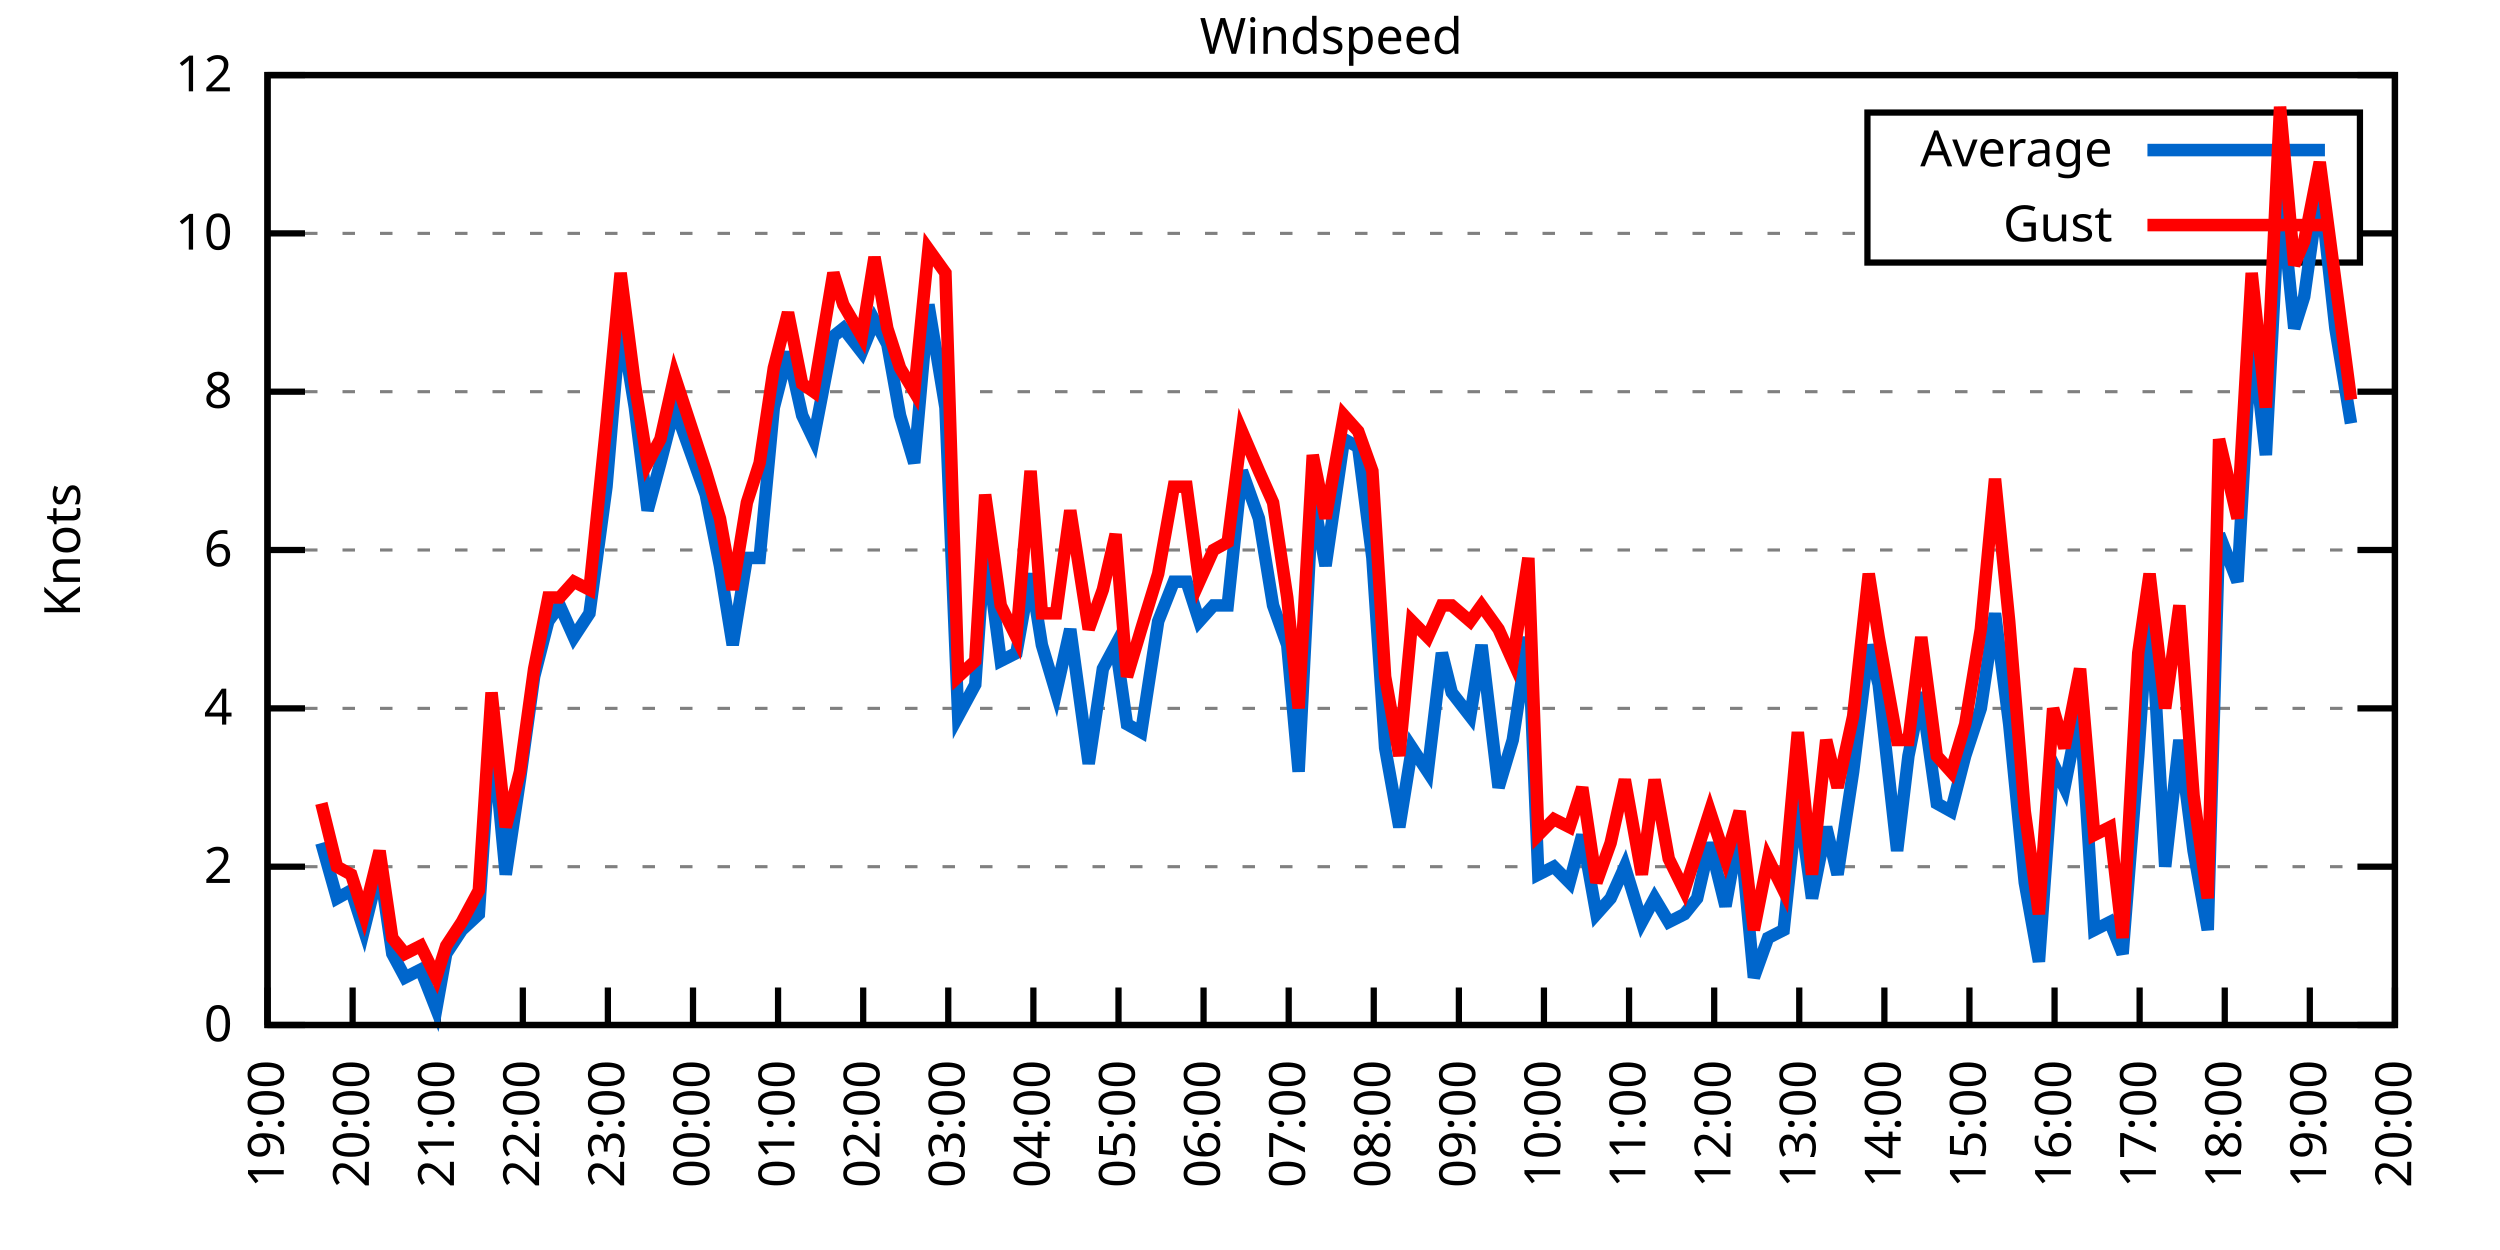
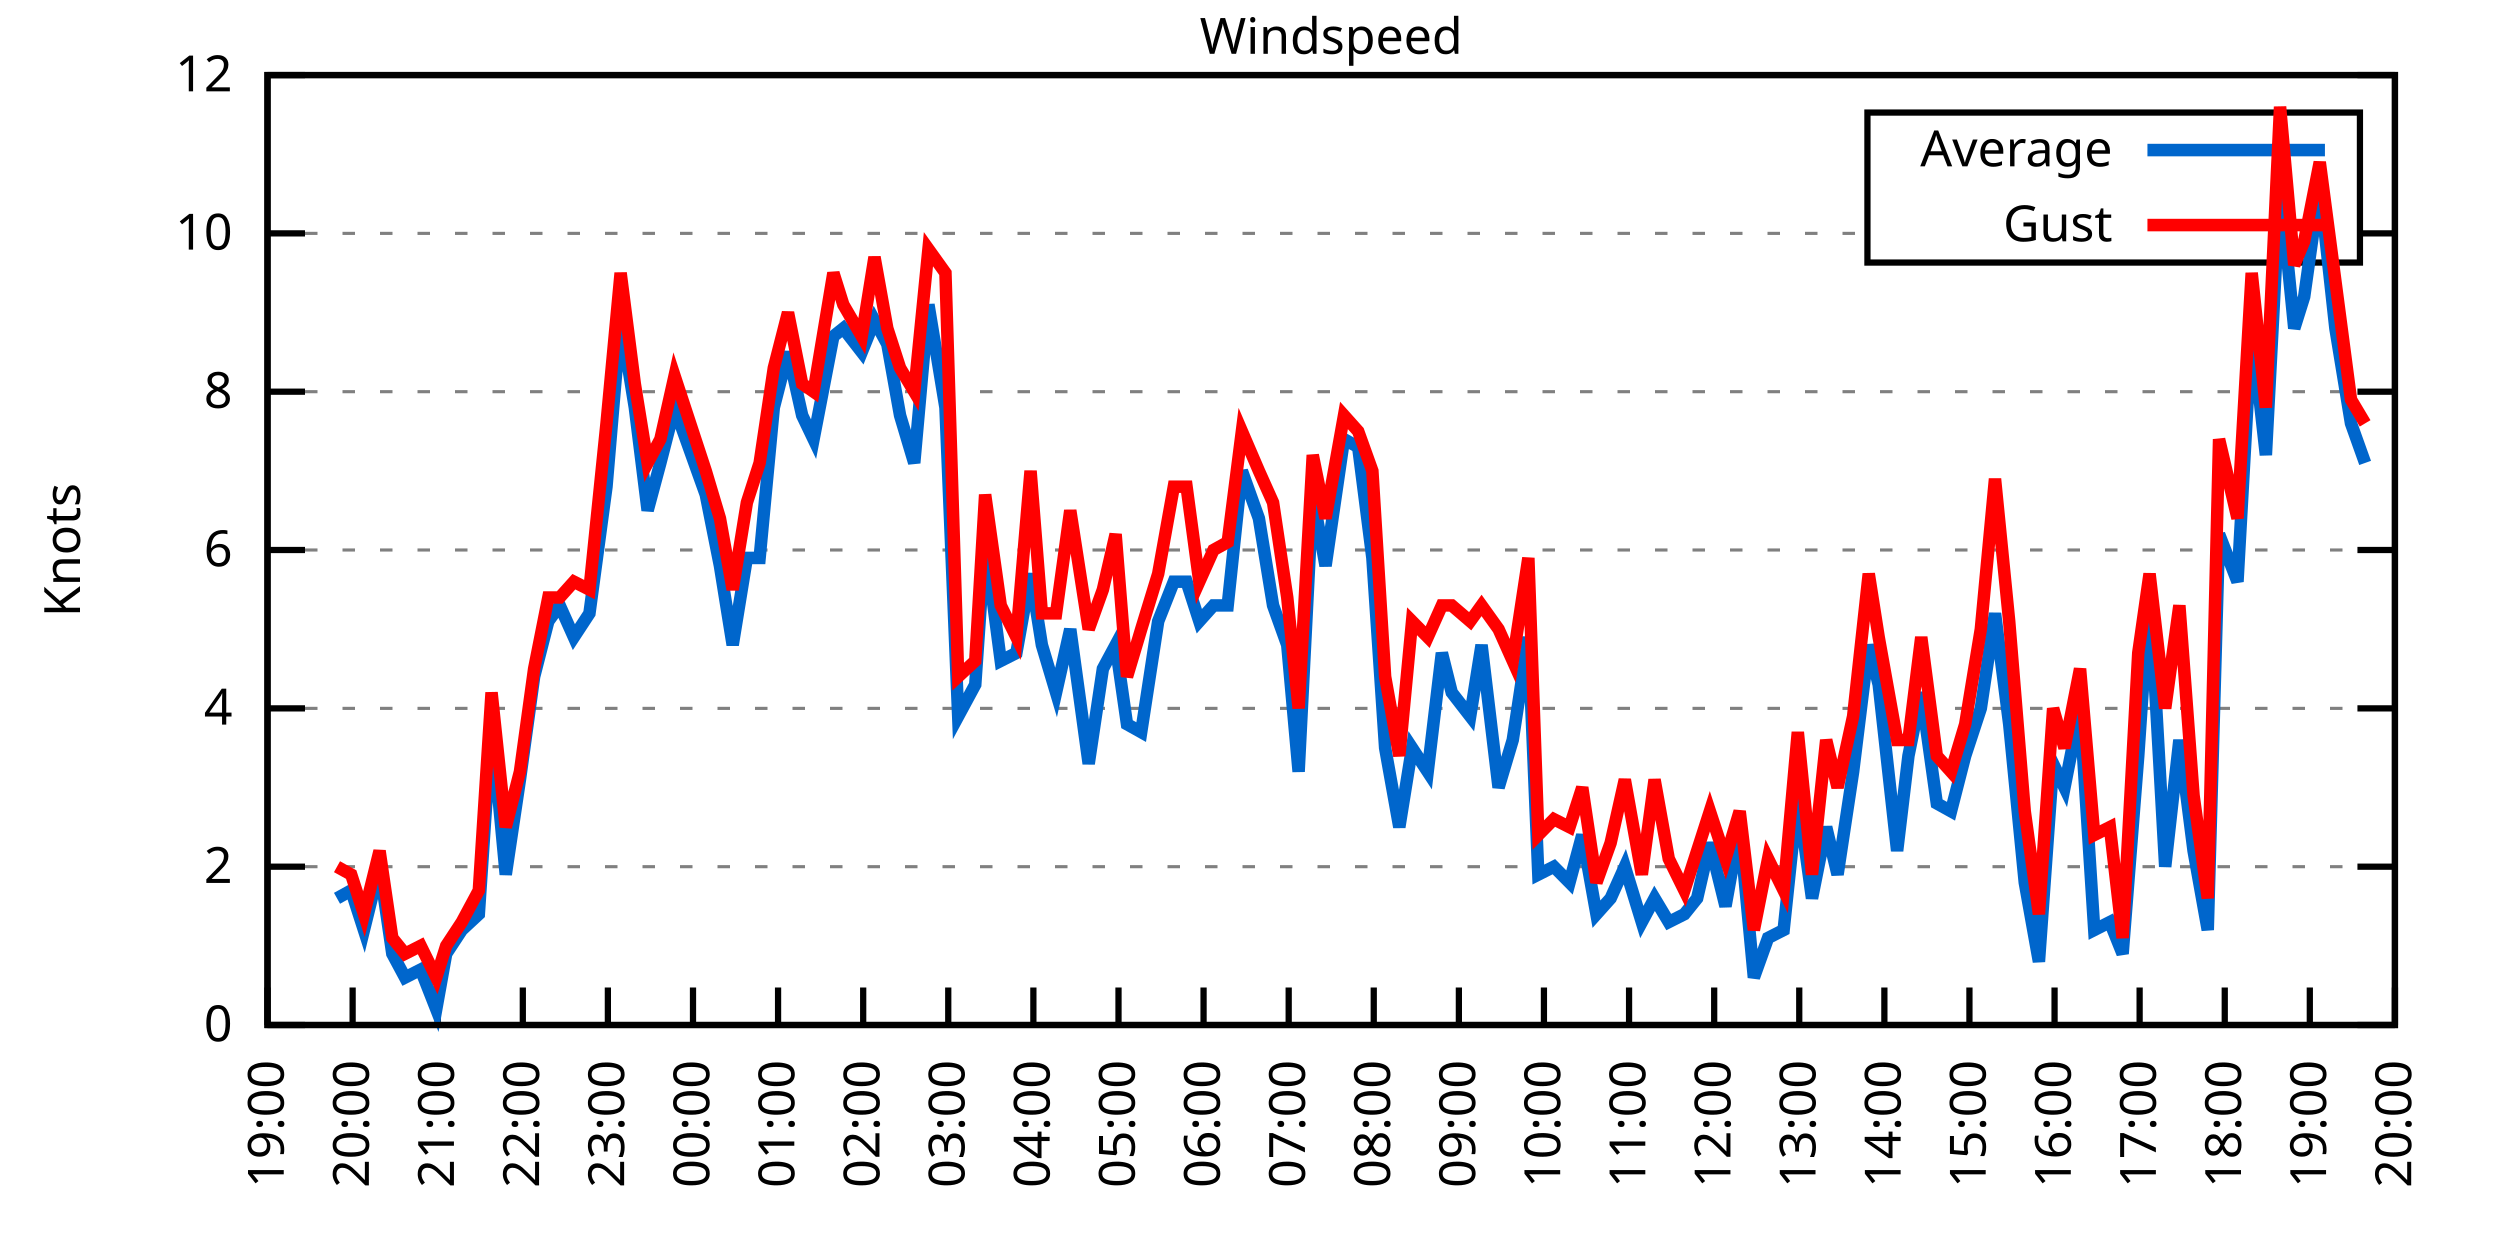
<svg xmlns="http://www.w3.org/2000/svg" xmlns:xlink="http://www.w3.org/1999/xlink" width="400" height="200" viewBox="0 0 400 200">
  <g id="gnuplot_canvas">
    <rect x="0" y="0" width="400" height="200" fill="none" />
    <defs>
      <circle id="gpDot" r="0.5" stroke-width="0.5" stroke="currentColor" />
      <path id="gpPt0" stroke-width="0.333" stroke="currentColor" d="M-1,0 h2 M0,-1 v2" />
      <path id="gpPt1" stroke-width="0.333" stroke="currentColor" d="M-1,-1 L1,1 M1,-1 L-1,1" />
      <path id="gpPt2" stroke-width="0.333" stroke="currentColor" d="M-1,0 L1,0 M0,-1 L0,1 M-1,-1 L1,1 M-1,1 L1,-1" />
      <rect id="gpPt3" stroke-width="0.333" stroke="currentColor" x="-1" y="-1" width="2" height="2" />
      <rect id="gpPt4" stroke-width="0.333" stroke="currentColor" fill="currentColor" x="-1" y="-1" width="2" height="2" />
      <circle id="gpPt5" stroke-width="0.333" stroke="currentColor" cx="0" cy="0" r="1" />
      <use xlink:href="#gpPt5" id="gpPt6" fill="currentColor" stroke="none" />
      <path id="gpPt7" stroke-width="0.333" stroke="currentColor" d="M0,-1.33 L-1.33,0.67 L1.33,0.67 z" />
      <use xlink:href="#gpPt7" id="gpPt8" fill="currentColor" stroke="none" />
      <use xlink:href="#gpPt7" id="gpPt9" stroke="currentColor" transform="rotate(180)" />
      <use xlink:href="#gpPt9" id="gpPt10" fill="currentColor" stroke="none" />
      <use xlink:href="#gpPt3" id="gpPt11" stroke="currentColor" transform="rotate(45)" />
      <use xlink:href="#gpPt11" id="gpPt12" fill="currentColor" stroke="none" />
      <path id="gpPt13" stroke-width="0.333" stroke="currentColor" d="M0,1.330 L1.265,0.411 L0.782,-1.067 L-0.782,-1.076 L-1.265,0.411 z" />
      <use xlink:href="#gpPt13" id="gpPt14" fill="currentColor" stroke="none" />
      <filter id="textbox" filterUnits="objectBoundingBox" x="0" y="0" height="1" width="1">
        <feFlood flood-color="white" flood-opacity="1" result="bgnd" />
        <feComposite in="SourceGraphic" in2="bgnd" operator="atop" />
      </filter>
      <filter id="greybox" filterUnits="objectBoundingBox" x="0" y="0" height="1" width="1">
        <feFlood flood-color="lightgrey" flood-opacity="1" result="grey" />
        <feComposite in="SourceGraphic" in2="grey" operator="atop" />
      </filter>
    </defs>
    <g fill="none" color="white" stroke="currentColor" stroke-width="1.00" stroke-linecap="butt" stroke-linejoin="miter">
</g>
    <g fill="none" color="black" stroke="currentColor" stroke-width="1.00" stroke-linecap="butt" stroke-linejoin="miter">
      <g stroke="none" shape-rendering="crispEdges">
        <polygon fill="rgb(255, 255, 255)" points="42.80,164.00 383.18,164.00 383.18,12.02 42.80,12.02 " />
      </g>
    </g>
    <g fill="none" color="black" stroke="currentColor" stroke-width="1.00" stroke-linecap="butt" stroke-linejoin="miter">
</g>
    <g fill="none" color="black" stroke="black" stroke-width="0.50" stroke-linecap="butt" stroke-linejoin="miter">
</g>
    <g fill="none" color="gray" stroke="currentColor" stroke-width="0.50" stroke-linecap="butt" stroke-linejoin="miter">
      <path stroke="gray" stroke-dasharray="2,4" class="gridline" d="M42.80,164.00 L383.19,164.00  " />
    </g>
    <g fill="none" color="gray" stroke="gray" stroke-width="1.00" stroke-linecap="butt" stroke-linejoin="miter">
</g>
    <g fill="none" color="black" stroke="currentColor" stroke-width="1.00" stroke-linecap="butt" stroke-linejoin="miter">
      <path stroke="black" d="M42.80,164.00 L48.80,164.00 M383.19,164.00 L377.19,164.00  " />
      <g transform="translate(37.20,166.60)" stroke="none" fill="black" font-family="Sans" font-size="8.00" text-anchor="end">
        <text>
          <tspan font-family="Sans"> 0</tspan>
        </text>
      </g>
    </g>
    <g fill="none" color="black" stroke="currentColor" stroke-width="1.00" stroke-linecap="butt" stroke-linejoin="miter">
</g>
    <g fill="none" color="black" stroke="black" stroke-width="0.50" stroke-linecap="butt" stroke-linejoin="miter">
</g>
    <g fill="none" color="gray" stroke="currentColor" stroke-width="0.50" stroke-linecap="butt" stroke-linejoin="miter">
      <path stroke="gray" stroke-dasharray="2,4" class="gridline" d="M42.80,138.67 L383.19,138.67  " />
    </g>
    <g fill="none" color="gray" stroke="gray" stroke-width="1.00" stroke-linecap="butt" stroke-linejoin="miter">
</g>
    <g fill="none" color="black" stroke="currentColor" stroke-width="1.00" stroke-linecap="butt" stroke-linejoin="miter">
      <path stroke="black" d="M42.80,138.67 L48.80,138.67 M383.19,138.67 L377.19,138.67  " />
      <g transform="translate(37.20,141.27)" stroke="none" fill="black" font-family="Sans" font-size="8.00" text-anchor="end">
        <text>
          <tspan font-family="Sans"> 2</tspan>
        </text>
      </g>
    </g>
    <g fill="none" color="black" stroke="currentColor" stroke-width="1.00" stroke-linecap="butt" stroke-linejoin="miter">
</g>
    <g fill="none" color="black" stroke="black" stroke-width="0.50" stroke-linecap="butt" stroke-linejoin="miter">
</g>
    <g fill="none" color="gray" stroke="currentColor" stroke-width="0.50" stroke-linecap="butt" stroke-linejoin="miter">
      <path stroke="gray" stroke-dasharray="2,4" class="gridline" d="M42.80,113.34 L383.19,113.34  " />
    </g>
    <g fill="none" color="gray" stroke="gray" stroke-width="1.00" stroke-linecap="butt" stroke-linejoin="miter">
</g>
    <g fill="none" color="black" stroke="currentColor" stroke-width="1.00" stroke-linecap="butt" stroke-linejoin="miter">
      <path stroke="black" d="M42.80,113.34 L48.80,113.34 M383.19,113.34 L377.19,113.34  " />
      <g transform="translate(37.20,115.94)" stroke="none" fill="black" font-family="Sans" font-size="8.00" text-anchor="end">
        <text>
          <tspan font-family="Sans"> 4</tspan>
        </text>
      </g>
    </g>
    <g fill="none" color="black" stroke="currentColor" stroke-width="1.00" stroke-linecap="butt" stroke-linejoin="miter">
</g>
    <g fill="none" color="black" stroke="black" stroke-width="0.50" stroke-linecap="butt" stroke-linejoin="miter">
</g>
    <g fill="none" color="gray" stroke="currentColor" stroke-width="0.50" stroke-linecap="butt" stroke-linejoin="miter">
      <path stroke="gray" stroke-dasharray="2,4" class="gridline" d="M42.80,88.00 L383.19,88.00  " />
    </g>
    <g fill="none" color="gray" stroke="gray" stroke-width="1.00" stroke-linecap="butt" stroke-linejoin="miter">
</g>
    <g fill="none" color="black" stroke="currentColor" stroke-width="1.00" stroke-linecap="butt" stroke-linejoin="miter">
      <path stroke="black" d="M42.80,88.00 L48.80,88.00 M383.19,88.00 L377.19,88.00  " />
      <g transform="translate(37.20,90.60)" stroke="none" fill="black" font-family="Sans" font-size="8.00" text-anchor="end">
        <text>
          <tspan font-family="Sans"> 6</tspan>
        </text>
      </g>
    </g>
    <g fill="none" color="black" stroke="currentColor" stroke-width="1.00" stroke-linecap="butt" stroke-linejoin="miter">
</g>
    <g fill="none" color="black" stroke="black" stroke-width="0.50" stroke-linecap="butt" stroke-linejoin="miter">
</g>
    <g fill="none" color="gray" stroke="currentColor" stroke-width="0.50" stroke-linecap="butt" stroke-linejoin="miter">
      <path stroke="gray" stroke-dasharray="2,4" class="gridline" d="M42.80,62.67 L383.19,62.67  " />
    </g>
    <g fill="none" color="gray" stroke="gray" stroke-width="1.00" stroke-linecap="butt" stroke-linejoin="miter">
</g>
    <g fill="none" color="black" stroke="currentColor" stroke-width="1.00" stroke-linecap="butt" stroke-linejoin="miter">
      <path stroke="black" d="M42.80,62.67 L48.80,62.67 M383.19,62.67 L377.19,62.67  " />
      <g transform="translate(37.20,65.27)" stroke="none" fill="black" font-family="Sans" font-size="8.00" text-anchor="end">
        <text>
          <tspan font-family="Sans"> 8</tspan>
        </text>
      </g>
    </g>
    <g fill="none" color="black" stroke="currentColor" stroke-width="1.00" stroke-linecap="butt" stroke-linejoin="miter">
</g>
    <g fill="none" color="black" stroke="black" stroke-width="0.50" stroke-linecap="butt" stroke-linejoin="miter">
</g>
    <g fill="none" color="gray" stroke="currentColor" stroke-width="0.50" stroke-linecap="butt" stroke-linejoin="miter">
      <path stroke="gray" stroke-dasharray="2,4" class="gridline" d="M42.80,37.34 L298.79,37.34 M377.59,37.34 L383.19,37.34  " />
    </g>
    <g fill="none" color="gray" stroke="gray" stroke-width="1.00" stroke-linecap="butt" stroke-linejoin="miter">
</g>
    <g fill="none" color="black" stroke="currentColor" stroke-width="1.00" stroke-linecap="butt" stroke-linejoin="miter">
      <path stroke="black" d="M42.80,37.34 L48.80,37.34 M383.19,37.34 L377.19,37.34  " />
      <g transform="translate(37.20,39.94)" stroke="none" fill="black" font-family="Sans" font-size="8.00" text-anchor="end">
        <text>
          <tspan font-family="Sans"> 10</tspan>
        </text>
      </g>
    </g>
    <g fill="none" color="black" stroke="currentColor" stroke-width="1.00" stroke-linecap="butt" stroke-linejoin="miter">
</g>
    <g fill="none" color="black" stroke="black" stroke-width="0.50" stroke-linecap="butt" stroke-linejoin="miter">
</g>
    <g fill="none" color="gray" stroke="currentColor" stroke-width="0.50" stroke-linecap="butt" stroke-linejoin="miter">
      <path stroke="gray" stroke-dasharray="2,4" class="gridline" d="M42.80,12.01 L383.19,12.01  " />
    </g>
    <g fill="none" color="gray" stroke="gray" stroke-width="1.00" stroke-linecap="butt" stroke-linejoin="miter">
</g>
    <g fill="none" color="black" stroke="currentColor" stroke-width="1.00" stroke-linecap="butt" stroke-linejoin="miter">
      <path stroke="black" d="M42.80,12.01 L48.80,12.01 M383.19,12.01 L377.19,12.01  " />
      <g transform="translate(37.20,14.61)" stroke="none" fill="black" font-family="Sans" font-size="8.00" text-anchor="end">
        <text>
          <tspan font-family="Sans"> 12</tspan>
        </text>
      </g>
    </g>
    <g fill="none" color="black" stroke="currentColor" stroke-width="1.00" stroke-linecap="butt" stroke-linejoin="miter">
      <path stroke="black" d="M42.80,164.00 L42.80,158.00  " />
      <g transform="translate(45.40,169.60) rotate(270.00)" stroke="none" fill="black" font-family="Sans" font-size="8.00" text-anchor="end">
        <text>
          <tspan font-family="Sans">19:00</tspan>
        </text>
      </g>
    </g>
    <g fill="none" color="black" stroke="currentColor" stroke-width="1.00" stroke-linecap="butt" stroke-linejoin="miter">
      <path stroke="black" d="M56.42,164.00 L56.42,158.00  " />
      <g transform="translate(59.02,169.60) rotate(270.00)" stroke="none" fill="black" font-family="Sans" font-size="8.00" text-anchor="end">
        <text>
          <tspan font-family="Sans">20:00</tspan>
        </text>
      </g>
    </g>
    <g fill="none" color="black" stroke="currentColor" stroke-width="1.00" stroke-linecap="butt" stroke-linejoin="miter">
      <path stroke="black" d="M70.03,164.00 L70.03,158.00  " />
      <g transform="translate(72.63,169.60) rotate(270.00)" stroke="none" fill="black" font-family="Sans" font-size="8.00" text-anchor="end">
        <text>
          <tspan font-family="Sans">21:00</tspan>
        </text>
      </g>
    </g>
    <g fill="none" color="black" stroke="currentColor" stroke-width="1.00" stroke-linecap="butt" stroke-linejoin="miter">
      <path stroke="black" d="M83.65,164.00 L83.65,158.00  " />
      <g transform="translate(86.25,169.60) rotate(270.00)" stroke="none" fill="black" font-family="Sans" font-size="8.00" text-anchor="end">
        <text>
          <tspan font-family="Sans">22:00</tspan>
        </text>
      </g>
    </g>
    <g fill="none" color="black" stroke="currentColor" stroke-width="1.00" stroke-linecap="butt" stroke-linejoin="miter">
      <path stroke="black" d="M97.26,164.00 L97.26,158.00  " />
      <g transform="translate(99.86,169.60) rotate(270.00)" stroke="none" fill="black" font-family="Sans" font-size="8.00" text-anchor="end">
        <text>
          <tspan font-family="Sans">23:00</tspan>
        </text>
      </g>
    </g>
    <g fill="none" color="black" stroke="currentColor" stroke-width="1.00" stroke-linecap="butt" stroke-linejoin="miter">
      <path stroke="black" d="M110.88,164.00 L110.88,158.00  " />
      <g transform="translate(113.48,169.60) rotate(270.00)" stroke="none" fill="black" font-family="Sans" font-size="8.00" text-anchor="end">
        <text>
          <tspan font-family="Sans">00:00</tspan>
        </text>
      </g>
    </g>
    <g fill="none" color="black" stroke="currentColor" stroke-width="1.00" stroke-linecap="butt" stroke-linejoin="miter">
      <path stroke="black" d="M124.49,164.00 L124.49,158.00  " />
      <g transform="translate(127.09,169.60) rotate(270.00)" stroke="none" fill="black" font-family="Sans" font-size="8.00" text-anchor="end">
        <text>
          <tspan font-family="Sans">01:00</tspan>
        </text>
      </g>
    </g>
    <g fill="none" color="black" stroke="currentColor" stroke-width="1.00" stroke-linecap="butt" stroke-linejoin="miter">
      <path stroke="black" d="M138.11,164.00 L138.11,158.00  " />
      <g transform="translate(140.71,169.60) rotate(270.00)" stroke="none" fill="black" font-family="Sans" font-size="8.00" text-anchor="end">
        <text>
          <tspan font-family="Sans">02:00</tspan>
        </text>
      </g>
    </g>
    <g fill="none" color="black" stroke="currentColor" stroke-width="1.00" stroke-linecap="butt" stroke-linejoin="miter">
      <path stroke="black" d="M151.72,164.00 L151.72,158.00  " />
      <g transform="translate(154.32,169.60) rotate(270.00)" stroke="none" fill="black" font-family="Sans" font-size="8.00" text-anchor="end">
        <text>
          <tspan font-family="Sans">03:00</tspan>
        </text>
      </g>
    </g>
    <g fill="none" color="black" stroke="currentColor" stroke-width="1.00" stroke-linecap="butt" stroke-linejoin="miter">
      <path stroke="black" d="M165.34,164.00 L165.34,158.00  " />
      <g transform="translate(167.94,169.60) rotate(270.00)" stroke="none" fill="black" font-family="Sans" font-size="8.00" text-anchor="end">
        <text>
          <tspan font-family="Sans">04:00</tspan>
        </text>
      </g>
    </g>
    <g fill="none" color="black" stroke="currentColor" stroke-width="1.00" stroke-linecap="butt" stroke-linejoin="miter">
      <path stroke="black" d="M178.96,164.00 L178.96,158.00  " />
      <g transform="translate(181.56,169.60) rotate(270.00)" stroke="none" fill="black" font-family="Sans" font-size="8.00" text-anchor="end">
        <text>
          <tspan font-family="Sans">05:00</tspan>
        </text>
      </g>
    </g>
    <g fill="none" color="black" stroke="currentColor" stroke-width="1.00" stroke-linecap="butt" stroke-linejoin="miter">
      <path stroke="black" d="M192.57,164.00 L192.57,158.00  " />
      <g transform="translate(195.17,169.60) rotate(270.00)" stroke="none" fill="black" font-family="Sans" font-size="8.00" text-anchor="end">
        <text>
          <tspan font-family="Sans">06:00</tspan>
        </text>
      </g>
    </g>
    <g fill="none" color="black" stroke="currentColor" stroke-width="1.00" stroke-linecap="butt" stroke-linejoin="miter">
      <path stroke="black" d="M206.19,164.00 L206.19,158.00  " />
      <g transform="translate(208.79,169.60) rotate(270.00)" stroke="none" fill="black" font-family="Sans" font-size="8.00" text-anchor="end">
        <text>
          <tspan font-family="Sans">07:00</tspan>
        </text>
      </g>
    </g>
    <g fill="none" color="black" stroke="currentColor" stroke-width="1.00" stroke-linecap="butt" stroke-linejoin="miter">
      <path stroke="black" d="M219.80,164.00 L219.80,158.00  " />
      <g transform="translate(222.40,169.60) rotate(270.00)" stroke="none" fill="black" font-family="Sans" font-size="8.00" text-anchor="end">
        <text>
          <tspan font-family="Sans">08:00</tspan>
        </text>
      </g>
    </g>
    <g fill="none" color="black" stroke="currentColor" stroke-width="1.00" stroke-linecap="butt" stroke-linejoin="miter">
      <path stroke="black" d="M233.42,164.00 L233.42,158.00  " />
      <g transform="translate(236.02,169.60) rotate(270.00)" stroke="none" fill="black" font-family="Sans" font-size="8.00" text-anchor="end">
        <text>
          <tspan font-family="Sans">09:00</tspan>
        </text>
      </g>
    </g>
    <g fill="none" color="black" stroke="currentColor" stroke-width="1.00" stroke-linecap="butt" stroke-linejoin="miter">
      <path stroke="black" d="M247.03,164.00 L247.03,158.00  " />
      <g transform="translate(249.63,169.60) rotate(270.00)" stroke="none" fill="black" font-family="Sans" font-size="8.00" text-anchor="end">
        <text>
          <tspan font-family="Sans">10:00</tspan>
        </text>
      </g>
    </g>
    <g fill="none" color="black" stroke="currentColor" stroke-width="1.00" stroke-linecap="butt" stroke-linejoin="miter">
      <path stroke="black" d="M260.65,164.00 L260.65,158.00  " />
      <g transform="translate(263.25,169.60) rotate(270.00)" stroke="none" fill="black" font-family="Sans" font-size="8.00" text-anchor="end">
        <text>
          <tspan font-family="Sans">11:00</tspan>
        </text>
      </g>
    </g>
    <g fill="none" color="black" stroke="currentColor" stroke-width="1.00" stroke-linecap="butt" stroke-linejoin="miter">
      <path stroke="black" d="M274.27,164.00 L274.27,158.00  " />
      <g transform="translate(276.87,169.60) rotate(270.00)" stroke="none" fill="black" font-family="Sans" font-size="8.00" text-anchor="end">
        <text>
          <tspan font-family="Sans">12:00</tspan>
        </text>
      </g>
    </g>
    <g fill="none" color="black" stroke="currentColor" stroke-width="1.00" stroke-linecap="butt" stroke-linejoin="miter">
      <path stroke="black" d="M287.88,164.00 L287.88,158.00  " />
      <g transform="translate(290.48,169.60) rotate(270.00)" stroke="none" fill="black" font-family="Sans" font-size="8.00" text-anchor="end">
        <text>
          <tspan font-family="Sans">13:00</tspan>
        </text>
      </g>
    </g>
    <g fill="none" color="black" stroke="currentColor" stroke-width="1.00" stroke-linecap="butt" stroke-linejoin="miter">
      <path stroke="black" d="M301.50,164.00 L301.50,158.00  " />
      <g transform="translate(304.10,169.60) rotate(270.00)" stroke="none" fill="black" font-family="Sans" font-size="8.00" text-anchor="end">
        <text>
          <tspan font-family="Sans">14:00</tspan>
        </text>
      </g>
    </g>
    <g fill="none" color="black" stroke="currentColor" stroke-width="1.00" stroke-linecap="butt" stroke-linejoin="miter">
      <path stroke="black" d="M315.11,164.00 L315.11,158.00  " />
      <g transform="translate(317.71,169.60) rotate(270.00)" stroke="none" fill="black" font-family="Sans" font-size="8.00" text-anchor="end">
        <text>
          <tspan font-family="Sans">15:00</tspan>
        </text>
      </g>
    </g>
    <g fill="none" color="black" stroke="currentColor" stroke-width="1.00" stroke-linecap="butt" stroke-linejoin="miter">
      <path stroke="black" d="M328.73,164.00 L328.73,158.00  " />
      <g transform="translate(331.33,169.60) rotate(270.00)" stroke="none" fill="black" font-family="Sans" font-size="8.00" text-anchor="end">
        <text>
          <tspan font-family="Sans">16:00</tspan>
        </text>
      </g>
    </g>
    <g fill="none" color="black" stroke="currentColor" stroke-width="1.00" stroke-linecap="butt" stroke-linejoin="miter">
      <path stroke="black" d="M342.34,164.00 L342.34,158.00  " />
      <g transform="translate(344.94,169.60) rotate(270.00)" stroke="none" fill="black" font-family="Sans" font-size="8.00" text-anchor="end">
        <text>
          <tspan font-family="Sans">17:00</tspan>
        </text>
      </g>
    </g>
    <g fill="none" color="black" stroke="currentColor" stroke-width="1.00" stroke-linecap="butt" stroke-linejoin="miter">
      <path stroke="black" d="M355.96,164.00 L355.96,158.00  " />
      <g transform="translate(358.56,169.60) rotate(270.00)" stroke="none" fill="black" font-family="Sans" font-size="8.00" text-anchor="end">
        <text>
          <tspan font-family="Sans">18:00</tspan>
        </text>
      </g>
    </g>
    <g fill="none" color="black" stroke="currentColor" stroke-width="1.00" stroke-linecap="butt" stroke-linejoin="miter">
      <path stroke="black" d="M369.57,164.00 L369.57,158.00  " />
      <g transform="translate(372.17,169.60) rotate(270.00)" stroke="none" fill="black" font-family="Sans" font-size="8.00" text-anchor="end">
        <text>
          <tspan font-family="Sans">19:00</tspan>
        </text>
      </g>
    </g>
    <g fill="none" color="black" stroke="currentColor" stroke-width="1.00" stroke-linecap="butt" stroke-linejoin="miter">
      <path stroke="black" d="M383.19,164.00 L383.19,158.00  " />
      <g transform="translate(385.79,169.60) rotate(270.00)" stroke="none" fill="black" font-family="Sans" font-size="8.00" text-anchor="end">
        <text>
          <tspan font-family="Sans">20:00</tspan>
        </text>
      </g>
    </g>
    <g fill="none" color="black" stroke="currentColor" stroke-width="1.00" stroke-linecap="butt" stroke-linejoin="miter">
</g>
    <g fill="none" color="black" stroke="currentColor" stroke-width="1.00" stroke-linecap="butt" stroke-linejoin="miter">
      <path stroke="black" d="M42.80,12.01 L42.80,164.00 L383.19,164.00 L383.19,12.01 L42.80,12.01 Z  " />
    </g>
    <g fill="none" color="black" stroke="currentColor" stroke-width="1.00" stroke-linecap="butt" stroke-linejoin="miter">
</g>
    <g fill="none" color="black" stroke="currentColor" stroke-width="1.00" stroke-linecap="butt" stroke-linejoin="miter">
      <path stroke="black" d="M298.79,42.01 L298.79,18.01 L377.59,18.01 L377.59,42.01 L298.79,42.01 Z  " />
    </g>
    <g id="Windspeed_plot_1">
      <g fill="none" color="white" stroke="black" stroke-width="2.00" stroke-linecap="butt" stroke-linejoin="miter">
</g>
      <g fill="none" color="black" stroke="currentColor" stroke-width="2.00" stroke-linecap="butt" stroke-linejoin="miter">
        <g transform="translate(337.99,26.61)" stroke="none" fill="black" font-family="Sans" font-size="8.00" text-anchor="end">
          <text>
            <tspan font-family="Sans">Average</tspan>
          </text>
        </g>
      </g>
      <g fill="none" color="black" stroke="currentColor" stroke-width="2.00" stroke-linecap="butt" stroke-linejoin="miter">
-         <path stroke="rgb(  0, 102, 204)" d="M343.59,24.01 L371.99,24.01 M51.42,134.87 L53.92,143.73 L56.19,142.47 L58.23,148.80 L60.73,138.67 L62.77,152.60   L64.81,156.40 L67.31,155.13 L69.80,161.47 L71.39,152.60 L73.89,148.80 L76.61,146.27 L78.65,115.87 L80.92,139.93   L83.19,124.74 L85.46,108.27 L87.73,99.40 L89.55,96.87 L91.82,101.94 L94.31,98.14 L97.04,77.87 L99.30,51.27   L101.57,65.21 L103.62,81.67 L105.66,74.07 L107.93,65.21 L112.92,79.14 L115.19,90.54 L117.23,103.20 L119.50,89.27   L121.54,89.27 L123.81,65.21 L126.08,56.34 L128.35,66.47 L130.17,70.27 L133.34,53.81 L134.93,52.54 L137.88,56.34   L139.92,51.27 L141.97,55.07 L144.01,66.47 L146.28,74.07 L148.55,48.74 L151.27,65.21 L153.31,114.60 L156.04,109.54   L157.62,86.74 L160.12,105.74 L162.62,104.47 L164.89,91.80 L166.70,103.20 L168.97,110.80 L171.24,100.67 L174.19,122.20   L176.46,107.00 L178.50,103.20 L180.32,115.87 L182.59,117.14 L185.31,99.40 L187.81,93.07 L189.85,93.07 L191.89,99.40   L194.16,96.87 L196.43,96.87 L198.70,75.34 L201.42,82.94 L203.69,96.87 L205.96,103.20 L207.78,123.47 L210.04,79.14   L212.09,90.54 L215.04,70.27 L217.31,71.54 L219.58,89.27 L221.62,119.67 L223.89,132.34 L225.93,119.67 L228.43,123.47   L230.70,104.47 L232.28,110.80 L235.23,114.60 L237.05,103.20 L239.77,126.00 L242.04,118.40 L244.54,101.94 L246.13,139.93   L248.62,138.67 L251.12,141.20 L253.16,133.60 L255.43,146.27 L257.70,143.73 L259.97,138.67 L262.69,147.53 L264.73,143.73   L267.00,147.53 L269.50,146.27 L271.54,143.73 L273.58,134.87 L276.08,145.00 L278.35,132.34 L280.62,156.40 L282.89,150.07   L285.38,148.80 L287.65,127.27 L289.92,143.73 L292.19,132.34 L294.01,139.93 L296.50,123.47 L299.00,103.20 L300.59,109.54   L303.54,136.14 L305.35,120.94 L307.40,110.80 L309.89,128.54 L312.16,129.80 L314.43,120.94 L316.93,113.34 L319.20,98.14   L321.47,115.87 L323.96,141.20 L326.23,153.87 L328.50,122.20 L330.32,126.00 L332.81,113.34 L335.08,148.80 L337.58,147.53   L339.62,152.60 L342.12,120.94 L343.93,94.34 L346.43,138.67 L348.70,118.40 L350.97,136.14 L353.24,148.80 L355.05,85.47   L358.00,93.07 L360.27,52.54 L362.54,72.81 L364.81,29.74 L367.08,52.54 L368.67,47.47 L371.16,29.74 L373.66,52.54   L376.16,67.74  " />
+         <path stroke="rgb(  0, 102, 204)" d="M343.59,24.01 L371.99,24.01 M53.92,143.73 L56.19,142.47 L58.23,148.80 L60.73,138.67 L62.77,152.60 L64.81,156.40   L67.31,155.13 L69.80,161.47 L71.39,152.60 L73.89,148.80 L76.61,146.27 L78.65,115.87 L80.92,139.93 L83.19,124.74   L85.46,108.27 L87.73,99.40 L89.55,96.87 L91.82,101.94 L94.31,98.14 L97.04,77.87 L99.30,51.27 L101.57,65.21   L103.62,81.67 L105.66,74.07 L107.93,65.21 L112.92,79.14 L115.19,90.54 L117.23,103.20 L119.50,89.27 L121.54,89.27   L123.81,65.21 L126.08,56.34 L128.35,66.47 L130.17,70.27 L133.34,53.81 L134.93,52.54 L137.88,56.34 L139.92,51.27   L141.97,55.07 L144.01,66.47 L146.28,74.07 L148.55,48.74 L151.27,65.21 L153.31,114.60 L156.04,109.54 L157.62,86.74   L160.12,105.74 L162.62,104.47 L164.89,91.80 L166.70,103.20 L168.97,110.80 L171.24,100.67 L174.19,122.20 L176.46,107.00   L178.50,103.20 L180.32,115.87 L182.59,117.14 L185.31,99.40 L187.81,93.07 L189.85,93.07 L191.89,99.40 L194.16,96.87   L196.43,96.87 L198.70,75.34 L201.42,82.94 L203.69,96.87 L205.96,103.20 L207.78,123.47 L210.04,79.14 L212.09,90.54   L215.04,70.27 L217.31,71.54 L219.58,89.27 L221.62,119.67 L223.89,132.34 L225.93,119.67 L228.43,123.47 L230.70,104.47   L232.28,110.80 L235.23,114.60 L237.05,103.20 L239.77,126.00 L242.04,118.40 L244.54,101.94 L246.13,139.93 L248.62,138.67   L251.12,141.20 L253.16,133.60 L255.43,146.27 L257.70,143.73 L259.97,138.67 L262.69,147.53 L264.73,143.73 L267.00,147.53   L269.50,146.27 L271.54,143.73 L273.58,134.87 L276.08,145.00 L278.35,132.34 L280.62,156.40 L282.89,150.07 L285.38,148.80   L287.65,127.27 L289.92,143.73 L292.19,132.34 L294.01,139.93 L296.50,123.47 L299.00,103.20 L300.59,109.54 L303.54,136.14   L305.35,120.94 L307.40,110.80 L309.89,128.54 L312.16,129.80 L314.43,120.94 L316.93,113.34 L319.20,98.14 L321.47,115.87   L323.96,141.20 L326.23,153.87 L328.50,122.20 L330.32,126.00 L332.81,113.34 L335.08,148.80 L337.58,147.53 L339.62,152.60   L342.12,120.94 L343.93,94.34 L346.43,138.67 L348.70,118.40 L350.97,136.14 L353.24,148.80 L355.05,85.47 L358.00,93.07   L360.27,52.54 L362.54,72.81 L364.81,29.74 L367.08,52.54 L368.67,47.47 L371.16,29.74 L373.66,52.54 L376.16,67.74   L378.42,74.07  " />
      </g>
    </g>
    <g id="Windspeed_plot_2">
      <g fill="none" color="black" stroke="currentColor" stroke-width="2.00" stroke-linecap="butt" stroke-linejoin="miter">
        <g transform="translate(337.99,38.61)" stroke="none" fill="black" font-family="Sans" font-size="8.00" text-anchor="end">
          <text>
            <tspan font-family="Sans">Gust</tspan>
          </text>
        </g>
      </g>
      <g fill="none" color="black" stroke="currentColor" stroke-width="2.00" stroke-linecap="butt" stroke-linejoin="miter">
-         <path stroke="rgb(255,   0,   0)" d="M343.59,36.01 L371.99,36.01 M51.42,128.54 L53.92,138.67 L56.19,139.93 L58.23,146.27 L60.73,136.14 L62.77,150.07   L64.81,152.60 L67.31,151.33 L69.80,156.40 L71.39,151.33 L73.89,147.53 L76.61,142.47 L78.65,110.80 L80.92,132.34   L83.19,123.47 L85.46,107.00 L87.73,95.60 L89.55,95.60 L91.82,93.07 L94.31,94.34 L97.04,67.74 L99.30,43.67   L101.57,61.41 L103.62,74.07 L105.66,70.27 L107.93,60.14 L112.92,75.34 L115.19,82.94 L117.23,94.34 L119.50,80.41   L121.54,74.07 L123.81,58.87 L126.08,50.01 L128.35,61.41 L130.17,62.67 L133.34,43.67 L134.93,48.74 L137.88,53.81   L139.92,41.14 L141.97,52.54 L144.01,58.87 L146.28,62.67 L148.55,39.87 L151.27,43.67 L153.31,108.27 L156.04,105.74   L157.62,79.14 L160.12,96.87 L162.62,101.94 L164.89,75.34 L166.70,98.14 L168.97,98.14 L171.24,81.67 L174.19,100.67   L176.46,94.34 L178.50,85.47 L180.32,108.27 L182.59,100.67 L185.31,91.80 L187.81,77.87 L189.85,77.87 L191.89,93.07   L194.16,88.00 L196.43,86.74 L198.70,69.01 L201.42,75.34 L203.69,80.41 L205.96,95.60 L207.78,113.34 L210.04,72.81   L212.09,82.94 L215.04,66.47 L217.31,69.01 L219.58,75.34 L221.62,108.27 L223.89,120.94 L225.93,99.40 L228.43,101.94   L230.70,96.87 L232.28,96.87 L235.23,99.40 L237.05,96.87 L239.77,100.67 L242.04,105.74 L244.54,89.27 L246.13,133.60   L248.62,131.07 L251.12,132.34 L253.16,126.00 L255.43,141.20 L257.70,134.87 L259.97,124.74 L262.69,139.93 L264.73,124.74   L267.00,137.40 L269.50,142.47 L271.54,136.14 L273.58,129.80 L276.08,137.40 L278.35,129.80 L280.62,148.80 L282.89,137.40   L285.38,142.47 L287.65,117.14 L289.92,139.93 L292.19,118.40 L294.01,126.00 L296.50,114.60 L299.00,91.80 L300.59,101.94   L303.54,118.40 L305.35,118.40 L307.40,101.94 L309.89,120.94 L312.16,123.47 L314.43,115.87 L316.93,100.67 L319.20,76.61   L321.47,99.40 L323.96,129.80 L326.23,146.27 L328.50,113.34 L330.32,119.67 L332.81,107.00 L335.08,133.60 L337.58,132.34   L339.62,150.07 L342.12,104.47 L343.93,91.80 L346.43,113.34 L348.70,96.87 L350.97,127.27 L353.24,143.73 L355.05,70.27   L358.00,82.94 L360.27,43.67 L362.54,65.21 L364.81,17.08 L367.08,42.41 L368.67,38.61 L371.16,25.94 L373.66,44.94   L376.16,63.94  " />
+         <path stroke="rgb(255,   0,   0)" d="M343.59,36.01 L371.99,36.01 M53.92,138.67 L56.19,139.93 L58.23,146.27 L60.73,136.14 L62.77,150.07 L64.81,152.60   L67.31,151.33 L69.80,156.40 L71.39,151.33 L73.89,147.53 L76.61,142.47 L78.65,110.80 L80.92,132.34 L83.19,123.47   L85.46,107.00 L87.73,95.60 L89.55,95.60 L91.82,93.07 L94.31,94.34 L97.04,67.74 L99.30,43.67 L101.57,61.41   L103.62,74.07 L105.66,70.27 L107.93,60.14 L112.92,75.34 L115.19,82.94 L117.23,94.34 L119.50,80.41 L121.54,74.07   L123.81,58.87 L126.08,50.01 L128.35,61.41 L130.17,62.67 L133.34,43.67 L134.93,48.74 L137.88,53.81 L139.92,41.14   L141.97,52.54 L144.01,58.87 L146.28,62.67 L148.55,39.87 L151.27,43.67 L153.31,108.27 L156.04,105.74 L157.62,79.14   L160.12,96.87 L162.62,101.94 L164.89,75.34 L166.70,98.14 L168.97,98.14 L171.24,81.67 L174.19,100.67 L176.46,94.34   L178.50,85.47 L180.32,108.27 L182.59,100.67 L185.31,91.80 L187.81,77.87 L189.85,77.87 L191.89,93.07 L194.16,88.00   L196.43,86.74 L198.70,69.01 L201.42,75.34 L203.69,80.41 L205.96,95.60 L207.78,113.34 L210.04,72.81 L212.09,82.94   L215.04,66.47 L217.31,69.01 L219.58,75.34 L221.62,108.27 L223.89,120.94 L225.93,99.40 L228.43,101.94 L230.70,96.87   L232.28,96.87 L235.23,99.40 L237.05,96.87 L239.77,100.67 L242.04,105.74 L244.54,89.27 L246.13,133.60 L248.62,131.07   L251.12,132.34 L253.16,126.00 L255.43,141.20 L257.70,134.87 L259.97,124.74 L262.69,139.93 L264.73,124.74 L267.00,137.40   L269.50,142.47 L271.54,136.14 L273.58,129.80 L276.08,137.40 L278.35,129.80 L280.62,148.80 L282.89,137.40 L285.38,142.47   L287.65,117.14 L289.92,139.93 L292.19,118.40 L294.01,126.00 L296.50,114.60 L299.00,91.80 L300.59,101.94 L303.54,118.40   L305.35,118.40 L307.40,101.94 L309.89,120.94 L312.16,123.47 L314.43,115.87 L316.93,100.67 L319.20,76.61 L321.47,99.40   L323.96,129.80 L326.23,146.27 L328.50,113.34 L330.32,119.67 L332.81,107.00 L335.08,133.60 L337.58,132.34 L339.62,150.07   L342.12,104.47 L343.93,91.80 L346.43,113.34 L348.70,96.87 L350.97,127.27 L353.24,143.73 L355.05,70.27 L358.00,82.94   L360.27,43.67 L362.54,65.21 L364.81,17.08 L367.08,42.41 L368.67,38.61 L371.16,25.94 L373.66,44.94 L376.16,63.94   L378.42,67.74  " />
      </g>
    </g>
    <g fill="none" color="black" stroke="currentColor" stroke-width="2.00" stroke-linecap="butt" stroke-linejoin="miter">
</g>
    <g fill="none" color="black" stroke="black" stroke-width="1.00" stroke-linecap="butt" stroke-linejoin="miter">
</g>
    <g fill="none" color="black" stroke="currentColor" stroke-width="1.00" stroke-linecap="butt" stroke-linejoin="miter">
      <path stroke="black" d="M42.80,12.01 L42.80,164.00 L383.19,164.00 L383.19,12.01 L42.80,12.01 Z  " />
      <g transform="translate(12.80,88.01) rotate(270.00)" stroke="none" fill="black" font-family="Sans" font-size="8.00" text-anchor="middle">
        <text>
          <tspan font-family="Sans">Knots</tspan>
        </text>
      </g>
    </g>
    <g fill="none" color="black" stroke="currentColor" stroke-width="1.00" stroke-linecap="butt" stroke-linejoin="miter">
</g>
    <g fill="none" color="black" stroke="currentColor" stroke-width="1.00" stroke-linecap="butt" stroke-linejoin="miter">
      <g transform="translate(212.99,8.61)" stroke="none" fill="black" font-family="Sans" font-size="8.00" text-anchor="middle">
        <text>
          <tspan font-family="Sans">Windspeed</tspan>
        </text>
      </g>
    </g>
    <g fill="none" color="black" stroke="currentColor" stroke-width="1.00" stroke-linecap="butt" stroke-linejoin="miter">
</g>
  </g>
</svg>
